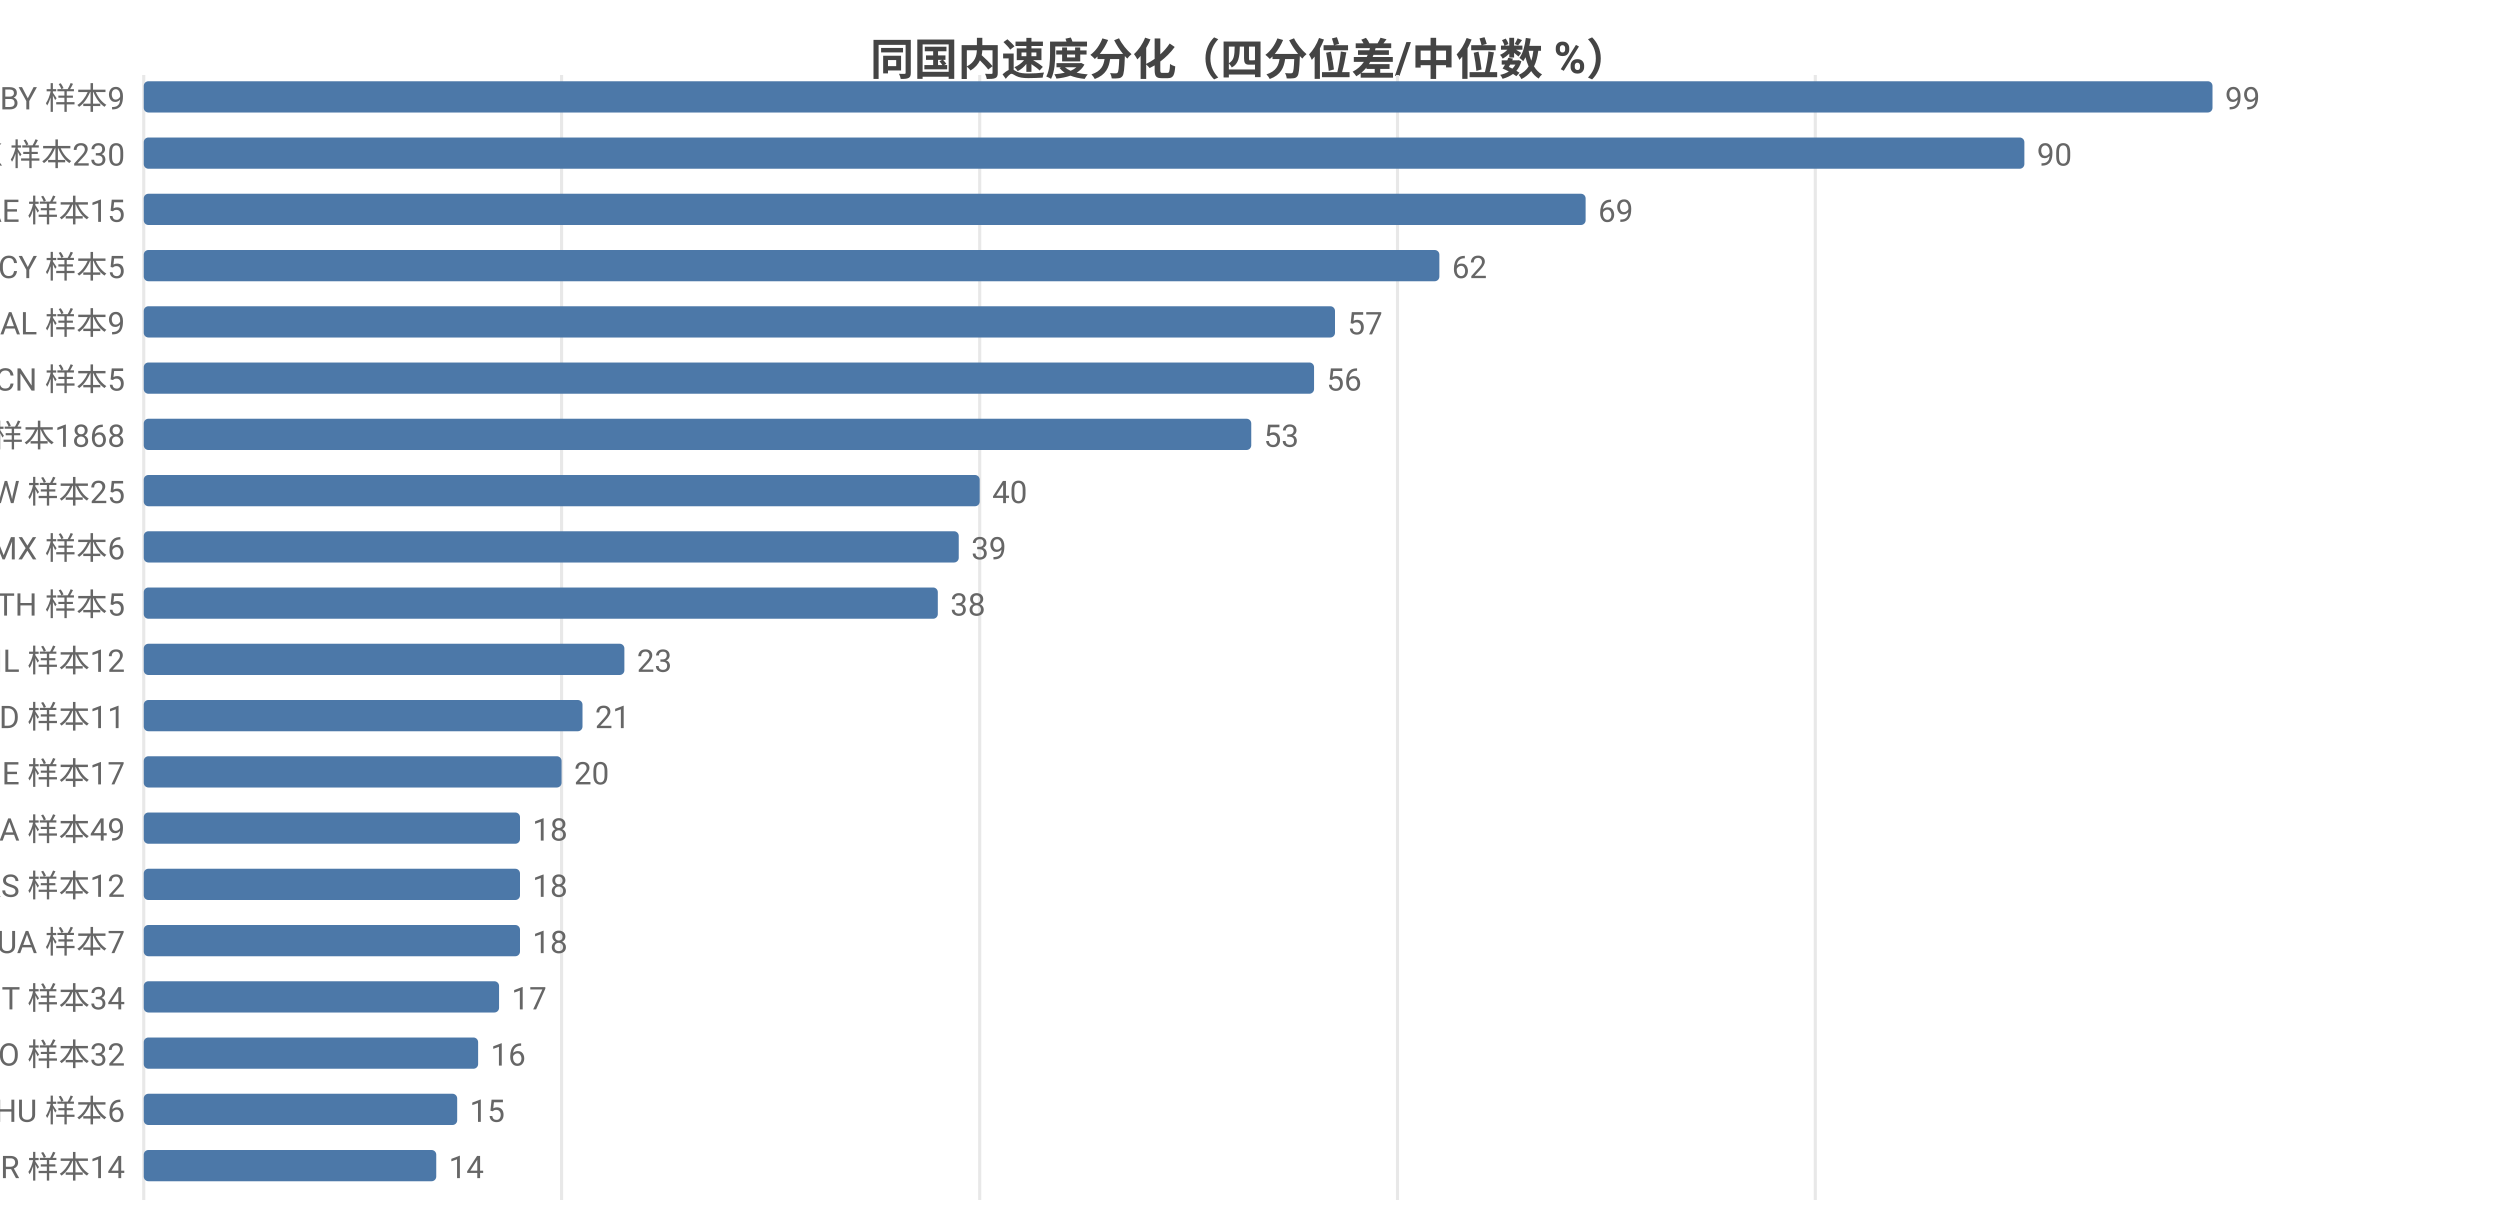
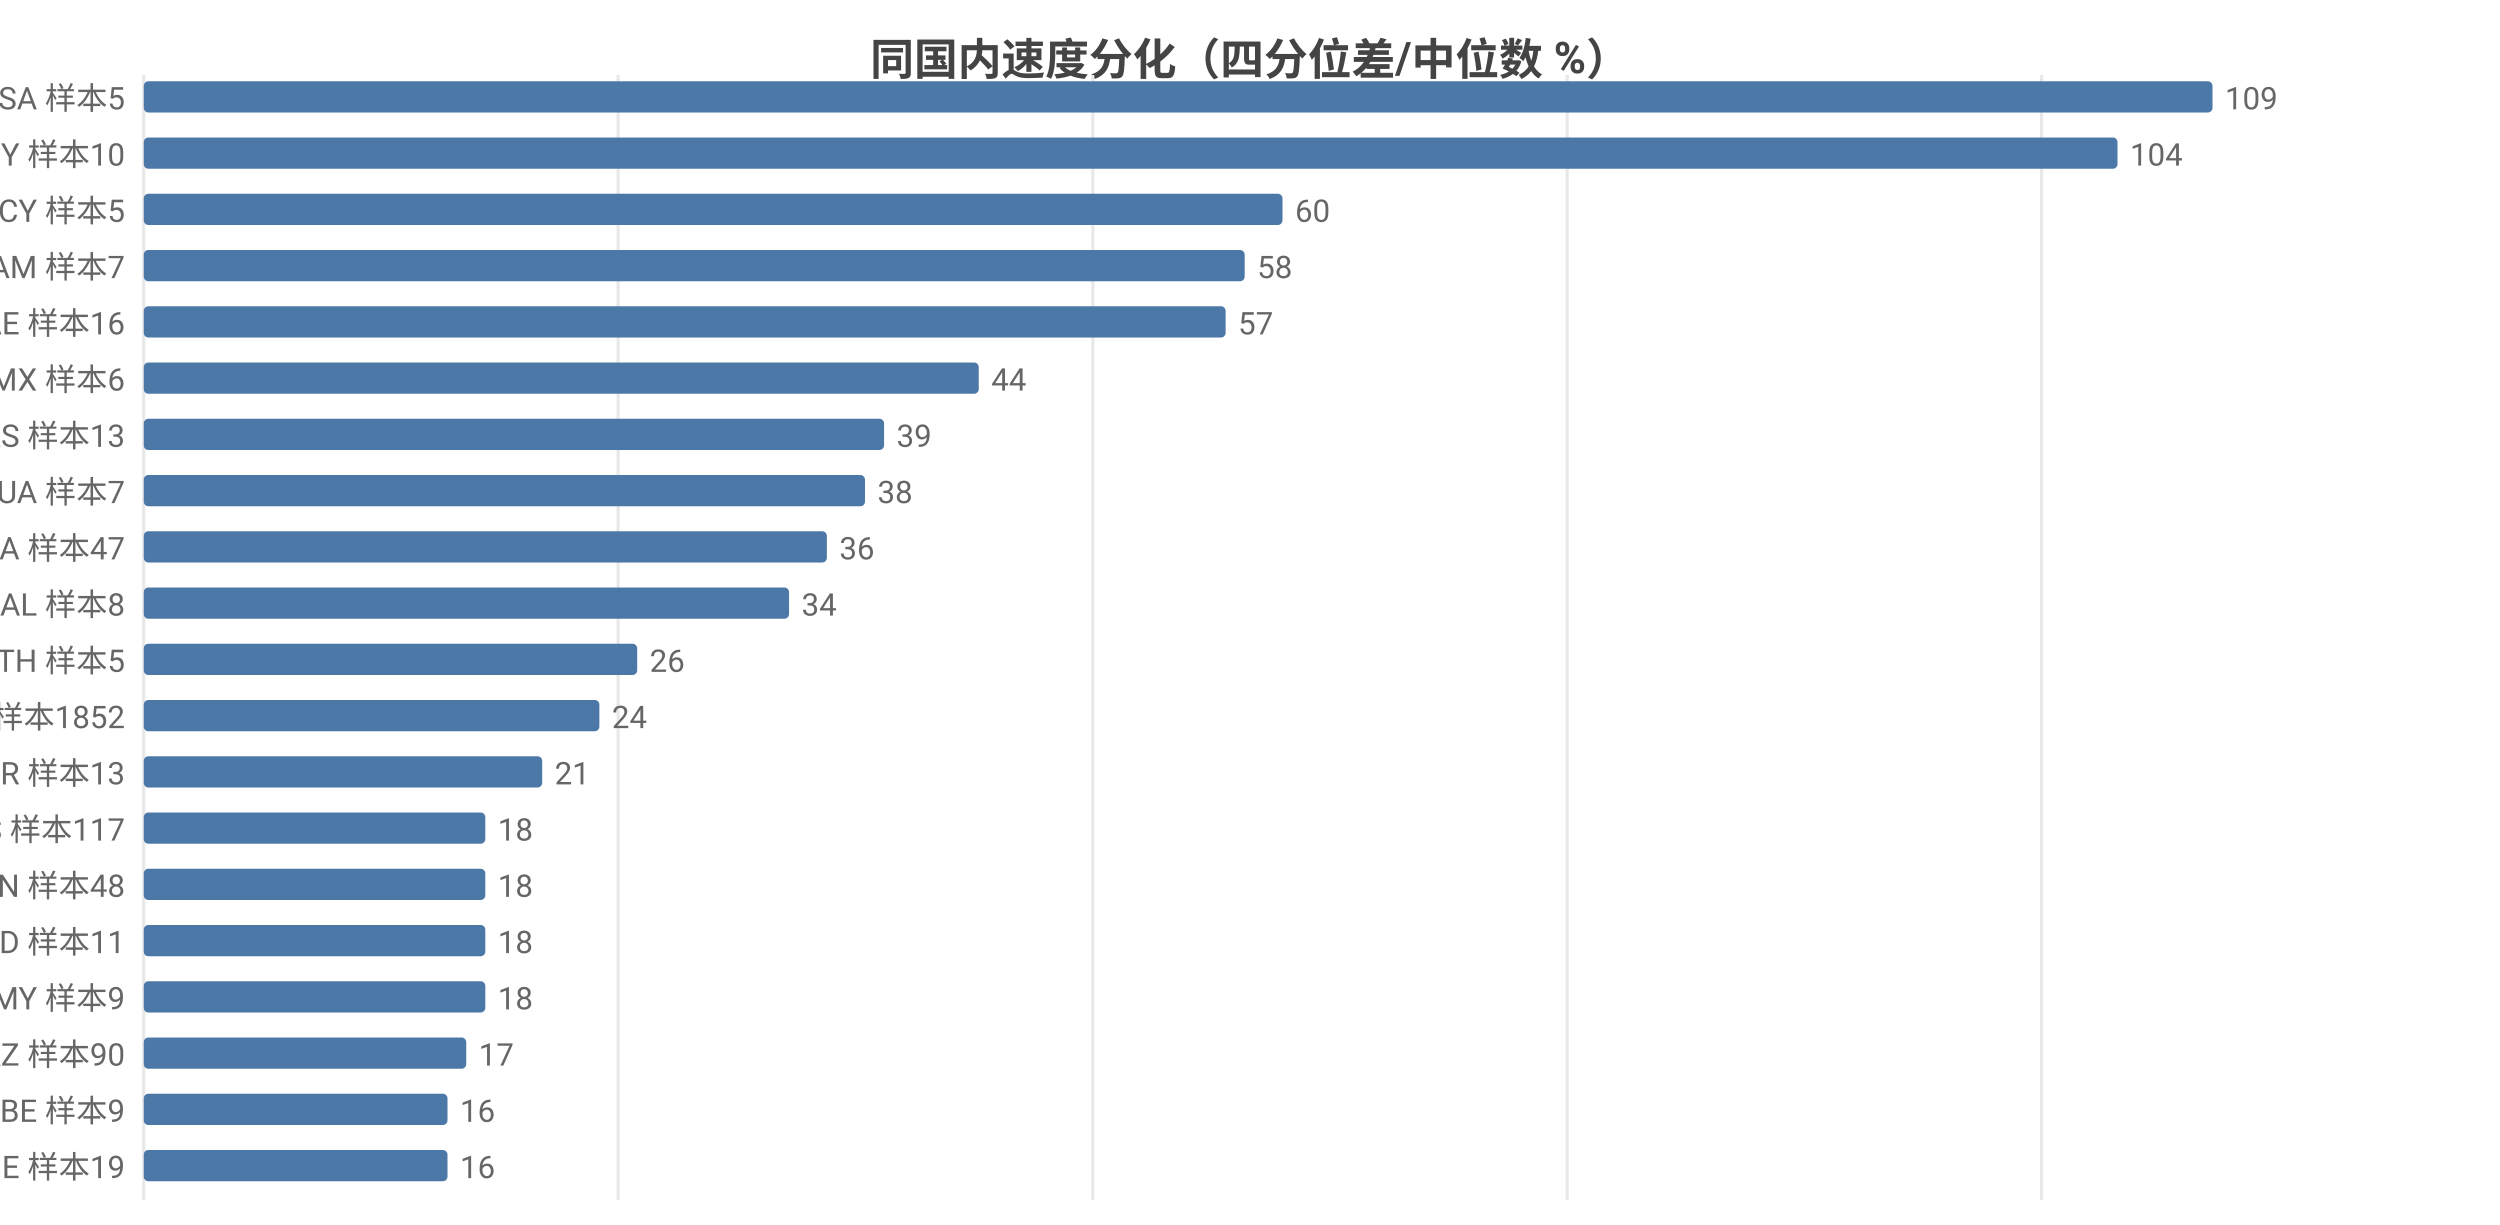
<svg xmlns="http://www.w3.org/2000/svg" width="800" height="392" viewBox="0 0 800 392">
  <rect width="800" height="392" fill="#ffffff" />
  <style>text{font-family:system-ui,-apple-system,'Segoe UI',Roboto,'PingFang SC','Microsoft YaHei','Noto Sans CJK SC',sans-serif}.g{stroke:#e8e8e8;stroke-width:1}.a{stroke:#999;stroke-width:1}.t{font-size:10px;fill:#666}.m{font-size:10px;text-anchor:middle;fill:#666}.e{font-size:10px;text-anchor:end;fill:#666}.l{font-size:11px;fill:#333}.tt{font-size:14px;font-weight:600;text-anchor:middle;fill:#444}.em{font-size:13px;text-anchor:middle;fill:#999}</style>
  <text class="tt" x="400.0" y="24">同国内速度分化（四分位差/中位数 %）</text>
  <line class="g" x1="46" y1="24" x2="46" y2="384" />
-   <line class="g" x1="179.7" y1="24" x2="179.7" y2="384" />
-   <line class="g" x1="313.5" y1="24" x2="313.5" y2="384" />
-   <line class="g" x1="447.2" y1="24" x2="447.2" y2="384" />
-   <line class="g" x1="580.9" y1="24" x2="580.9" y2="384" />
-   <text class="e" x="40" y="35">BY 样本9</text>
+   <line class="g" x1="197.8" y1="24" x2="197.8" y2="384" />
+   <line class="g" x1="349.7" y1="24" x2="349.7" y2="384" />
+   <line class="g" x1="501.5" y1="24" x2="501.5" y2="384" />
+   <line class="g" x1="653.3" y1="24" x2="653.3" y2="384" />
+   <text class="e" x="40" y="35">SA 样本5</text>
  <rect x="46" y="26" width="662" height="10" fill="#4c78a8" rx="1.5" />
-   <text class="t" x="712" y="35">99</text>
-   <text class="e" x="40" y="53">HK 样本230</text>
-   <rect x="46" y="44" width="601.8" height="10" fill="#4c78a8" rx="1.5" />
-   <text class="t" x="651.8" y="53">90</text>
-   <text class="e" x="40" y="71">AE 样本15</text>
-   <rect x="46" y="62" width="461.4" height="10" fill="#4c78a8" rx="1.5" />
-   <text class="t" x="511.4" y="71">69</text>
-   <text class="e" x="40" y="89">CY 样本5</text>
-   <rect x="46" y="80" width="414.6" height="10" fill="#4c78a8" rx="1.5" />
-   <text class="t" x="464.6" y="89">62</text>
-   <text class="e" x="40" y="107">AL 样本9</text>
-   <rect x="46" y="98" width="381.2" height="10" fill="#4c78a8" rx="1.5" />
-   <text class="t" x="431.2" y="107">57</text>
-   <text class="e" x="40" y="125">CN 样本5</text>
-   <rect x="46" y="116" width="374.5" height="10" fill="#4c78a8" rx="1.5" />
-   <text class="t" x="424.5" y="125">56</text>
-   <text class="e" x="40" y="143">US 样本1868</text>
-   <rect x="46" y="134" width="354.4" height="10" fill="#4c78a8" rx="1.5" />
-   <text class="t" x="404.4" y="143">53</text>
-   <text class="e" x="40" y="161">TW 样本25</text>
-   <rect x="46" y="152" width="267.5" height="10" fill="#4c78a8" rx="1.5" />
-   <text class="t" x="317.5" y="161">40</text>
-   <text class="e" x="40" y="179">MX 样本6</text>
-   <rect x="46" y="170" width="260.8" height="10" fill="#4c78a8" rx="1.5" />
-   <text class="t" x="310.8" y="179">39</text>
-   <text class="e" x="40" y="197">TH 样本5</text>
-   <rect x="46" y="188" width="254.1" height="10" fill="#4c78a8" rx="1.5" />
-   <text class="t" x="304.1" y="197">38</text>
-   <text class="e" x="40" y="215">IL 样本12</text>
-   <rect x="46" y="206" width="153.8" height="10" fill="#4c78a8" rx="1.5" />
-   <text class="t" x="203.8" y="215">23</text>
-   <text class="e" x="40" y="233">MD 样本11</text>
-   <rect x="46" y="224" width="140.4" height="10" fill="#4c78a8" rx="1.5" />
-   <text class="t" x="190.4" y="233">21</text>
-   <text class="e" x="40" y="251">IE 样本17</text>
-   <rect x="46" y="242" width="133.7" height="10" fill="#4c78a8" rx="1.5" />
-   <text class="t" x="183.7" y="251">20</text>
-   <text class="e" x="40" y="269">CA 样本49</text>
-   <rect x="46" y="260" width="120.4" height="10" fill="#4c78a8" rx="1.5" />
-   <text class="t" x="170.4" y="269">18</text>
-   <text class="e" x="40" y="287">RS 样本12</text>
-   <rect x="46" y="278" width="120.4" height="10" fill="#4c78a8" rx="1.5" />
-   <text class="t" x="170.4" y="287">18</text>
-   <text class="e" x="40" y="305">UA 样本7</text>
-   <rect x="46" y="296" width="120.4" height="10" fill="#4c78a8" rx="1.5" />
-   <text class="t" x="170.4" y="305">18</text>
-   <text class="e" x="40" y="323">IT 样本34</text>
-   <rect x="46" y="314" width="113.7" height="10" fill="#4c78a8" rx="1.5" />
-   <text class="t" x="163.7" y="323">17</text>
-   <text class="e" x="40" y="341">RO 样本32</text>
-   <rect x="46" y="332" width="107.0" height="10" fill="#4c78a8" rx="1.5" />
-   <text class="t" x="157.0" y="341">16</text>
-   <text class="e" x="40" y="359">HU 样本6</text>
-   <rect x="46" y="350" width="100.3" height="10" fill="#4c78a8" rx="1.5" />
-   <text class="t" x="150.3" y="359">15</text>
-   <text class="e" x="40" y="377">BR 样本14</text>
-   <rect x="46" y="368" width="93.6" height="10" fill="#4c78a8" rx="1.5" />
-   <text class="t" x="143.6" y="377">14</text>
+   <text class="t" x="712" y="35">109</text>
+   <text class="e" x="40" y="53">BY 样本10</text>
+   <rect x="46" y="44" width="631.6" height="10" fill="#4c78a8" rx="1.5" />
+   <text class="t" x="681.6" y="53">104</text>
+   <text class="e" x="40" y="71">CY 样本5</text>
+   <rect x="46" y="62" width="364.4" height="10" fill="#4c78a8" rx="1.5" />
+   <text class="t" x="414.4" y="71">60</text>
+   <text class="e" x="40" y="89">AM 样本7</text>
+   <rect x="46" y="80" width="352.3" height="10" fill="#4c78a8" rx="1.5" />
+   <text class="t" x="402.3" y="89">58</text>
+   <text class="e" x="40" y="107">AE 样本16</text>
+   <rect x="46" y="98" width="346.2" height="10" fill="#4c78a8" rx="1.5" />
+   <text class="t" x="396.2" y="107">57</text>
+   <text class="e" x="40" y="125">MX 样本6</text>
+   <rect x="46" y="116" width="267.2" height="10" fill="#4c78a8" rx="1.5" />
+   <text class="t" x="317.2" y="125">44</text>
+   <text class="e" x="40" y="143">RS 样本13</text>
+   <rect x="46" y="134" width="236.9" height="10" fill="#4c78a8" rx="1.5" />
+   <text class="t" x="286.9" y="143">39</text>
+   <text class="e" x="40" y="161">UA 样本7</text>
+   <rect x="46" y="152" width="230.8" height="10" fill="#4c78a8" rx="1.5" />
+   <text class="t" x="280.8" y="161">38</text>
+   <text class="e" x="40" y="179">CA 样本47</text>
+   <rect x="46" y="170" width="218.6" height="10" fill="#4c78a8" rx="1.5" />
+   <text class="t" x="268.6" y="179">36</text>
+   <text class="e" x="40" y="197">AL 样本8</text>
+   <rect x="46" y="188" width="206.5" height="10" fill="#4c78a8" rx="1.5" />
+   <text class="t" x="256.5" y="197">34</text>
+   <text class="e" x="40" y="215">TH 样本5</text>
+   <rect x="46" y="206" width="157.9" height="10" fill="#4c78a8" rx="1.5" />
+   <text class="t" x="207.9" y="215">26</text>
+   <text class="e" x="40" y="233">US 样本1852</text>
+   <rect x="46" y="224" width="145.8" height="10" fill="#4c78a8" rx="1.5" />
+   <text class="t" x="195.8" y="233">24</text>
+   <text class="e" x="40" y="251">BR 样本13</text>
+   <rect x="46" y="242" width="127.5" height="10" fill="#4c78a8" rx="1.5" />
+   <text class="t" x="177.5" y="251">21</text>
+   <text class="e" x="40" y="269">ES 样本117</text>
+   <rect x="46" y="260" width="109.3" height="10" fill="#4c78a8" rx="1.5" />
+   <text class="t" x="159.3" y="269">18</text>
+   <text class="e" x="40" y="287">IN 样本48</text>
+   <rect x="46" y="278" width="109.3" height="10" fill="#4c78a8" rx="1.5" />
+   <text class="t" x="159.3" y="287">18</text>
+   <text class="e" x="40" y="305">MD 样本11</text>
+   <rect x="46" y="296" width="109.3" height="10" fill="#4c78a8" rx="1.5" />
+   <text class="t" x="159.3" y="305">18</text>
+   <text class="e" x="40" y="323">MY 样本9</text>
+   <rect x="46" y="314" width="109.3" height="10" fill="#4c78a8" rx="1.5" />
+   <text class="t" x="159.3" y="323">18</text>
+   <text class="e" x="40" y="341">KZ 样本90</text>
+   <rect x="46" y="332" width="103.2" height="10" fill="#4c78a8" rx="1.5" />
+   <text class="t" x="153.2" y="341">17</text>
+   <text class="e" x="40" y="359">BE 样本9</text>
+   <rect x="46" y="350" width="97.2" height="10" fill="#4c78a8" rx="1.5" />
+   <text class="t" x="147.2" y="359">16</text>
+   <text class="e" x="40" y="377">IE 样本19</text>
+   <rect x="46" y="368" width="97.2" height="10" fill="#4c78a8" rx="1.5" />
+   <text class="t" x="147.2" y="377">16</text>
</svg>
